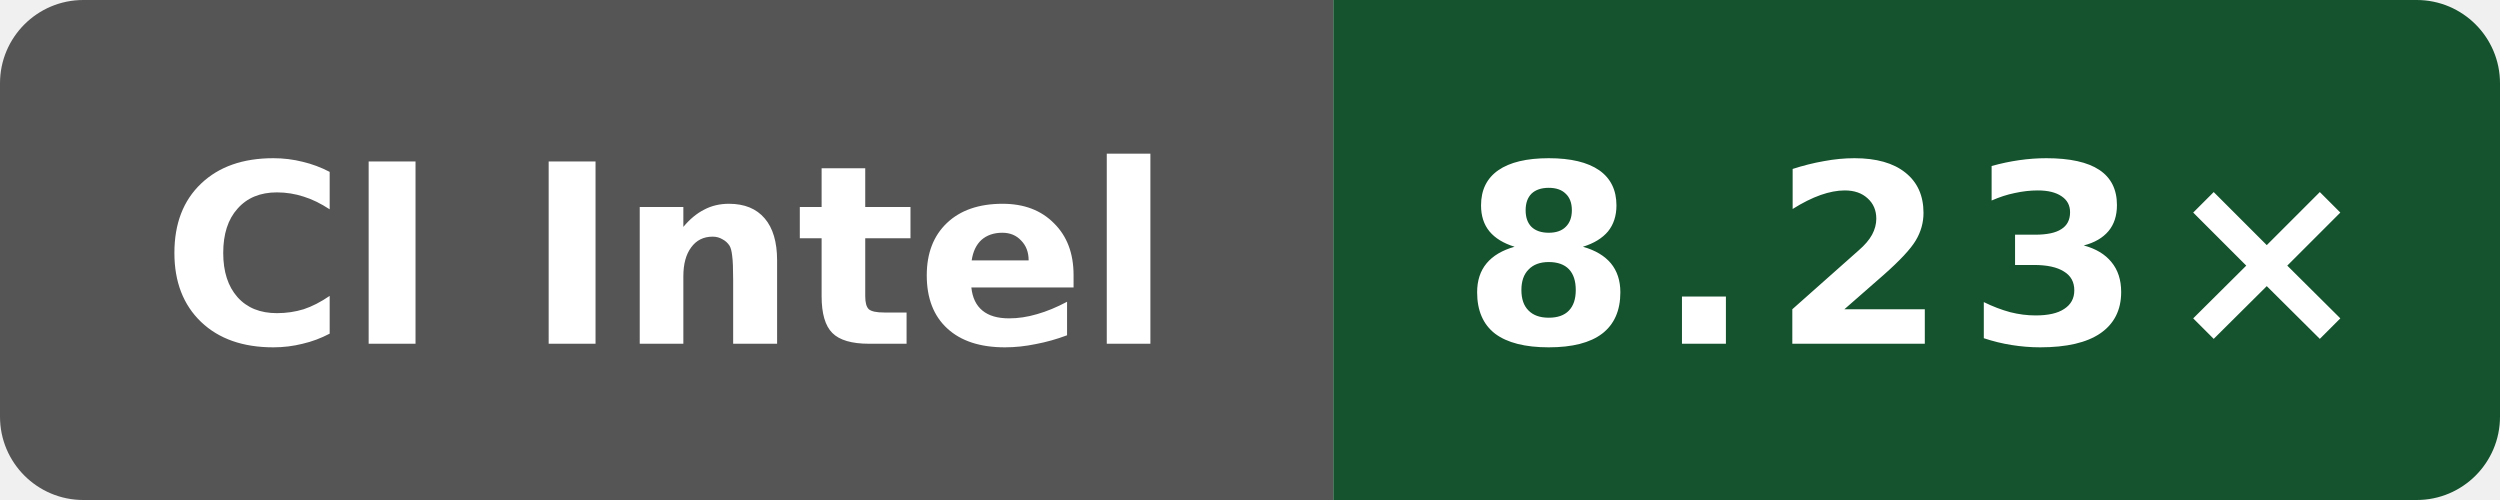
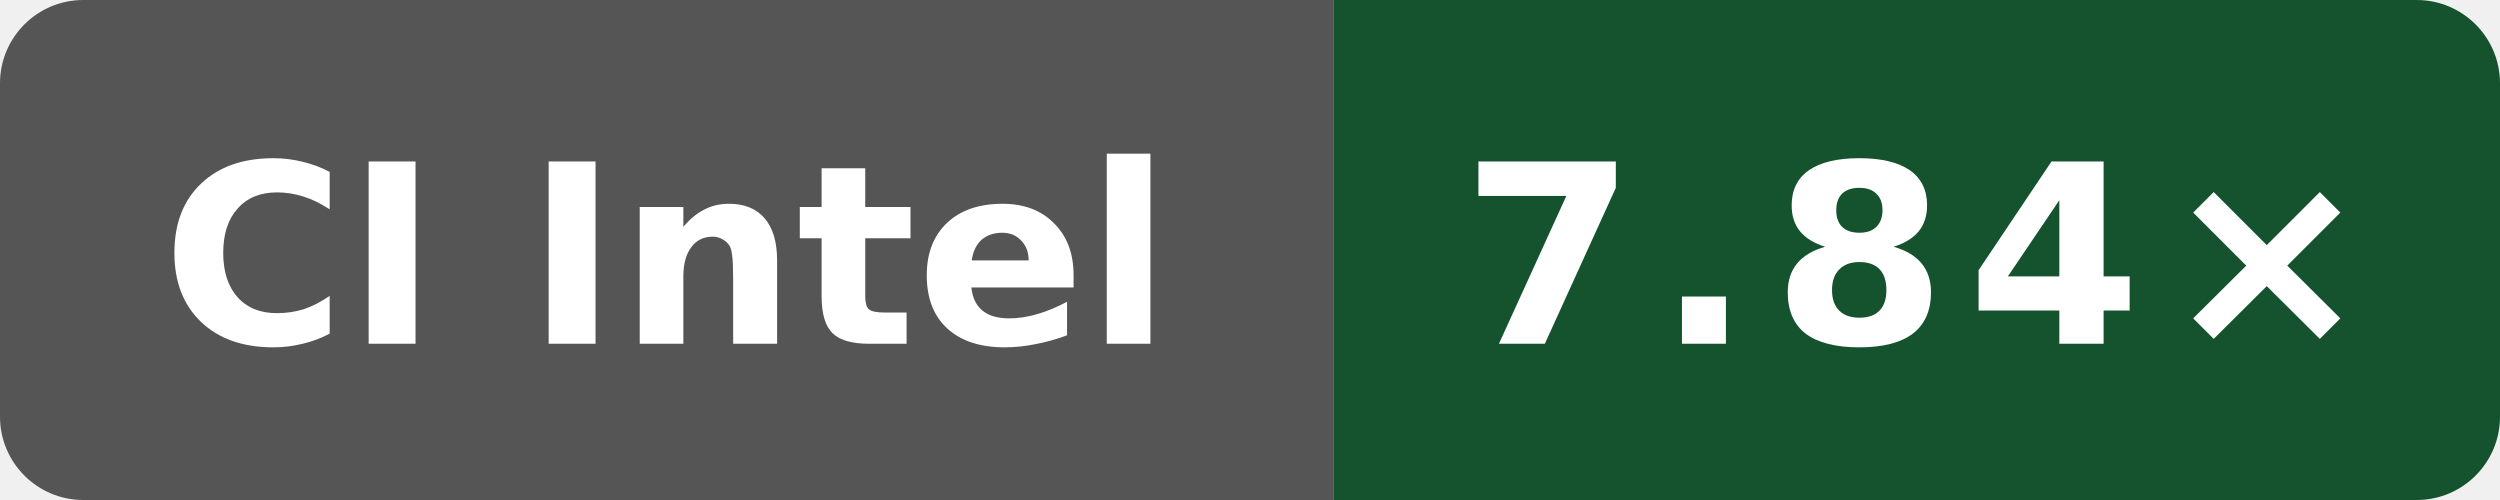
- <svg xmlns="http://www.w3.org/2000/svg" data-original-label="Wasm scalar compile vs Clang; Intel(R) Xeon(R) 6975P-C; revision 6d363dd28d9982fdbb0539bf97dab4f17cfbe369" data-original-message="8.23×" width="120" height="24" viewBox="0 0 120 24" role="img" aria-label="Wasm scalar compile vs Clang; Intel(R) Xeon(R) 6975P-C; revision 6d363dd28d9982fdbb0539bf97dab4f17cfbe369; measured 6d363dd28d9982fdbb0539bf97dab4f17cfbe369; 2 commits behind main: 8.23×">
+ <svg xmlns="http://www.w3.org/2000/svg" data-original-label="Wasm scalar compile vs Clang; Intel(R) Xeon(R) 6975P-C; revision f14c300df24c805416e28f06d41b201a035b60c7" data-original-message="7.84×" width="120" height="24" viewBox="0 0 120 24" role="img" aria-label="Wasm scalar compile vs Clang; Intel(R) Xeon(R) 6975P-C; revision f14c300df24c805416e28f06d41b201a035b60c7; measured f14c300df24c805416e28f06d41b201a035b60c7; 0 commits behind main: 7.84×">
  <defs>
    <clipPath id="badge">
      <rect width="120" height="24" rx="4" />
    </clipPath>
  </defs>
  <g clip-path="url(#badge)">
    <rect width="64" height="24" fill="#555" />
    <rect x="64" width="56" height="24" fill="#14532d" />
  </g>
  <text x="32" y="16.5" fill="#fff" text-anchor="middle" font-family="Verdana,Geneva,DejaVu Sans,sans-serif" font-size="12" font-weight="700" textLength="52" lengthAdjust="spacingAndGlyphs">CI Intel</text>
-   <text x="92" y="16.5" fill="#fff" text-anchor="middle" font-family="Verdana,Geneva,DejaVu Sans,sans-serif" font-size="12" font-weight="700" letter-spacing="1" textLength="39" lengthAdjust="spacingAndGlyphs">8.23×</text>
+   <text x="92" y="16.5" fill="#fff" text-anchor="middle" font-family="Verdana,Geneva,DejaVu Sans,sans-serif" font-size="12" font-weight="700" letter-spacing="1" textLength="39" lengthAdjust="spacingAndGlyphs">7.84×</text>
</svg>
